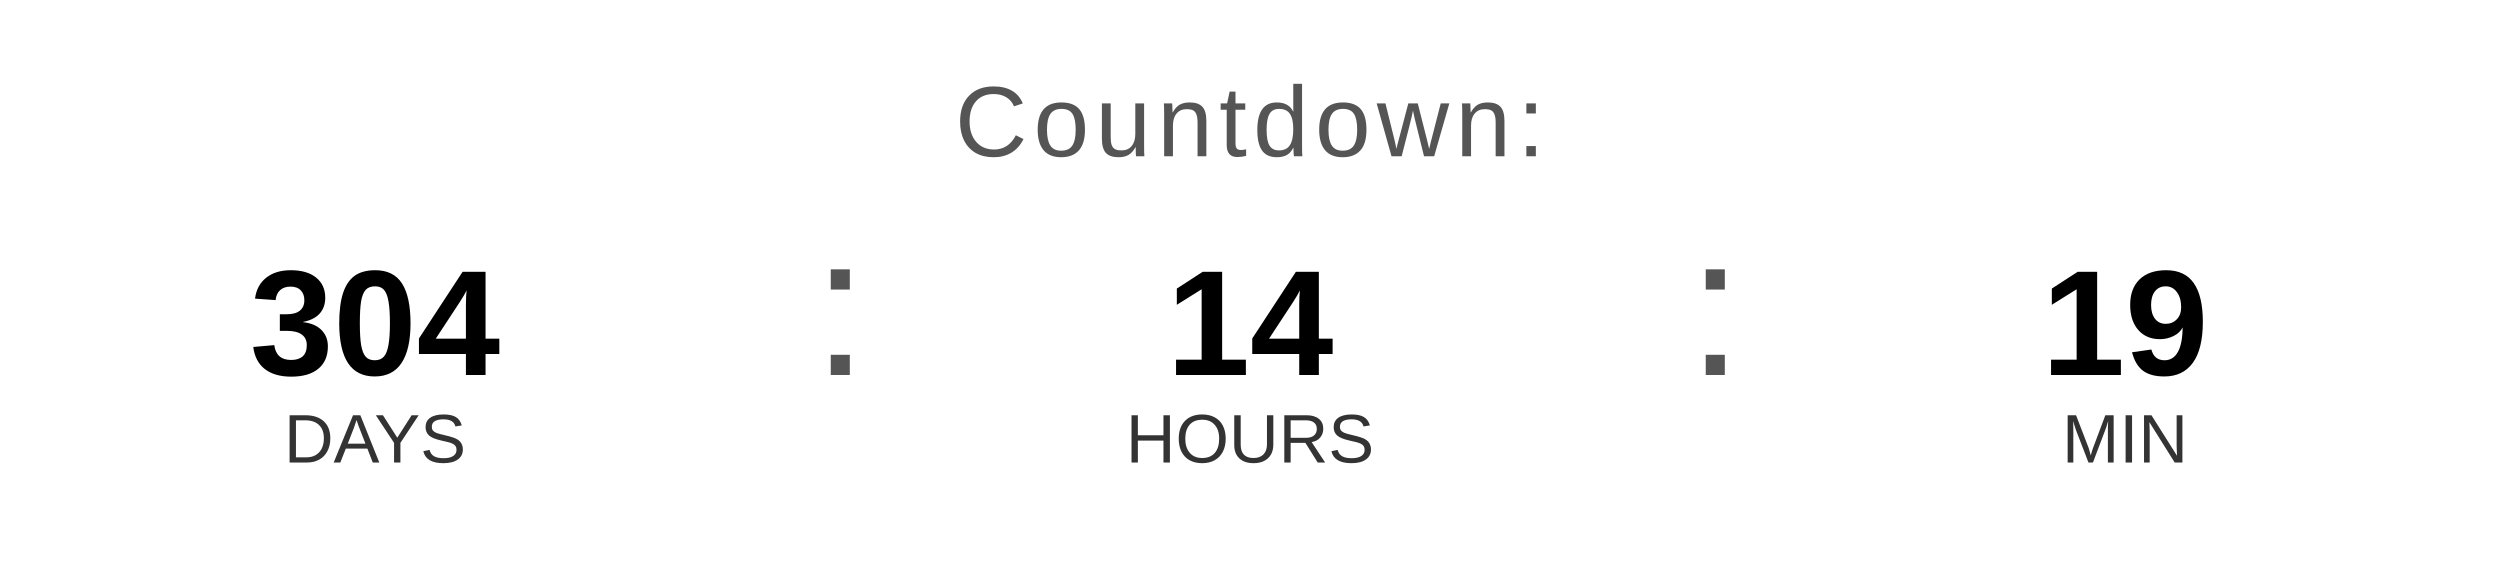
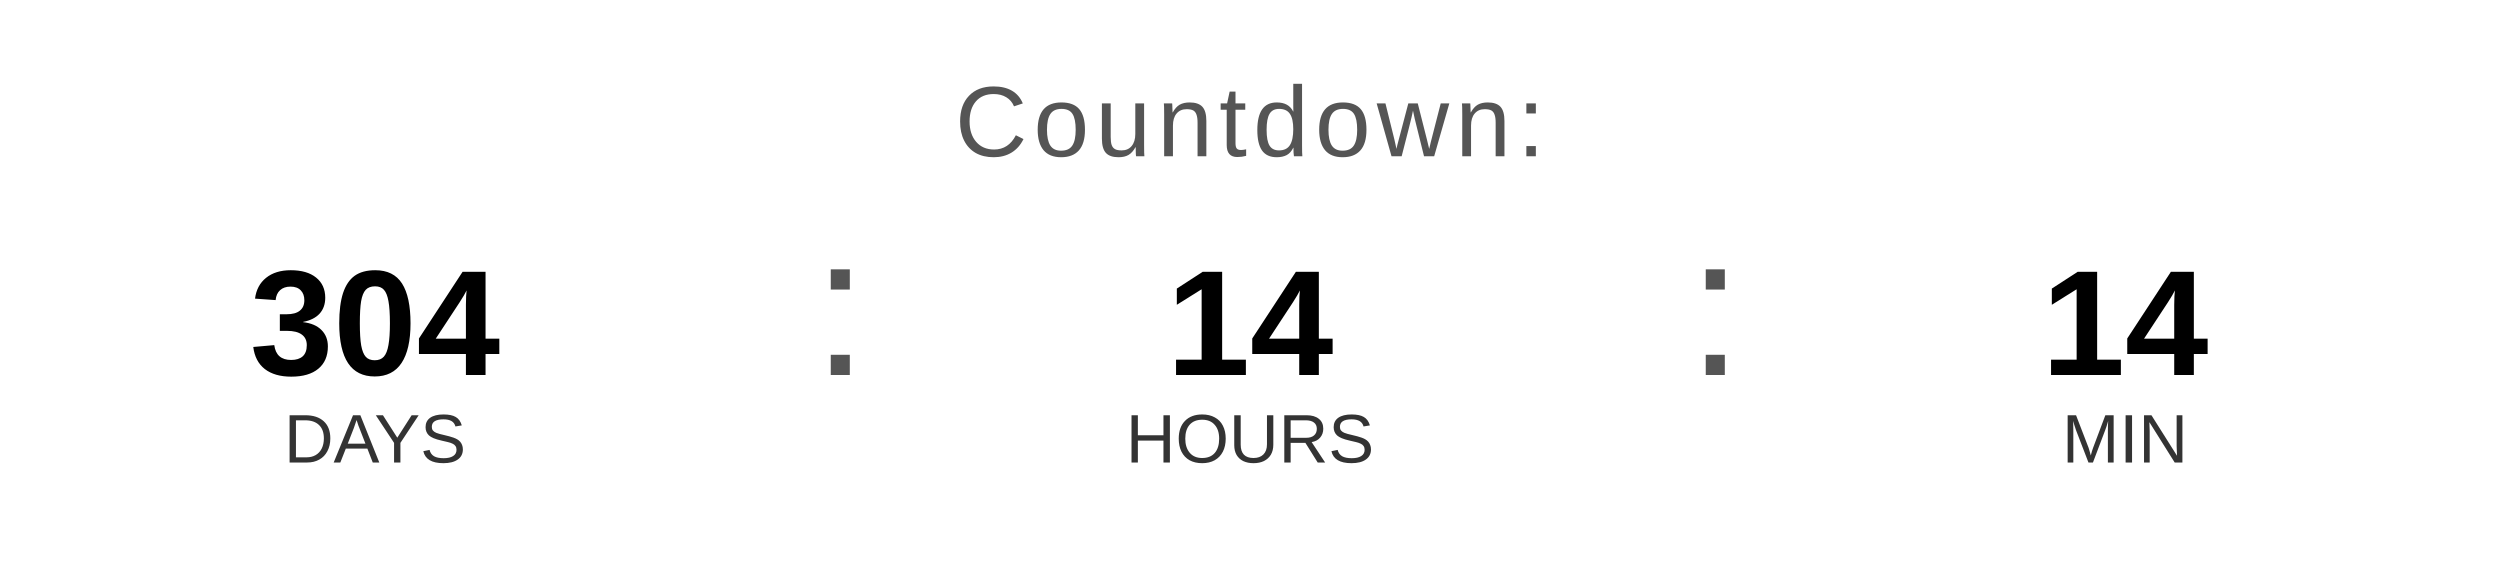
<svg xmlns="http://www.w3.org/2000/svg" width="400" height="90" viewBox="0 0 400 90">
  <text x="200" y="25" font-family="Arial, Helvetica, sans-serif" font-size="16" fill="#555555" text-anchor="middle" letter-spacing="1">
    Countdown:
  </text>
  <text x="60" y="60" font-family="Arial, Helvetica, sans-serif" font-size="24" font-weight="bold" fill="#000000" text-anchor="middle">304</text>
  <text x="60" y="74" font-family="Arial, Helvetica, sans-serif" font-size="11" fill="#333333" text-anchor="middle">DAYS</text>
  <text x="130" y="60" font-family="Arial, sans-serif" font-size="32" fill="#555555">:</text>
  <text x="200" y="60" font-family="Arial, Helvetica, sans-serif" font-size="24" font-weight="bold" fill="#000000" text-anchor="middle">14</text>
  <text x="200" y="74" font-family="Arial, Helvetica, sans-serif" font-size="11" fill="#333333" text-anchor="middle">HOURS</text>
  <text x="270" y="60" font-family="Arial, sans-serif" font-size="32" fill="#555555">:</text>
-   <text x="340" y="60" font-family="Arial, Helvetica, sans-serif" font-size="24" font-weight="bold" fill="#000000" text-anchor="middle">19</text>
+   <text x="340" y="60" font-family="Arial, Helvetica, sans-serif" font-size="24" font-weight="bold" fill="#000000" text-anchor="middle">14</text>
  <text x="340" y="74" font-family="Arial, Helvetica, sans-serif" font-size="11" fill="#333333" text-anchor="middle">MIN</text>
</svg>
